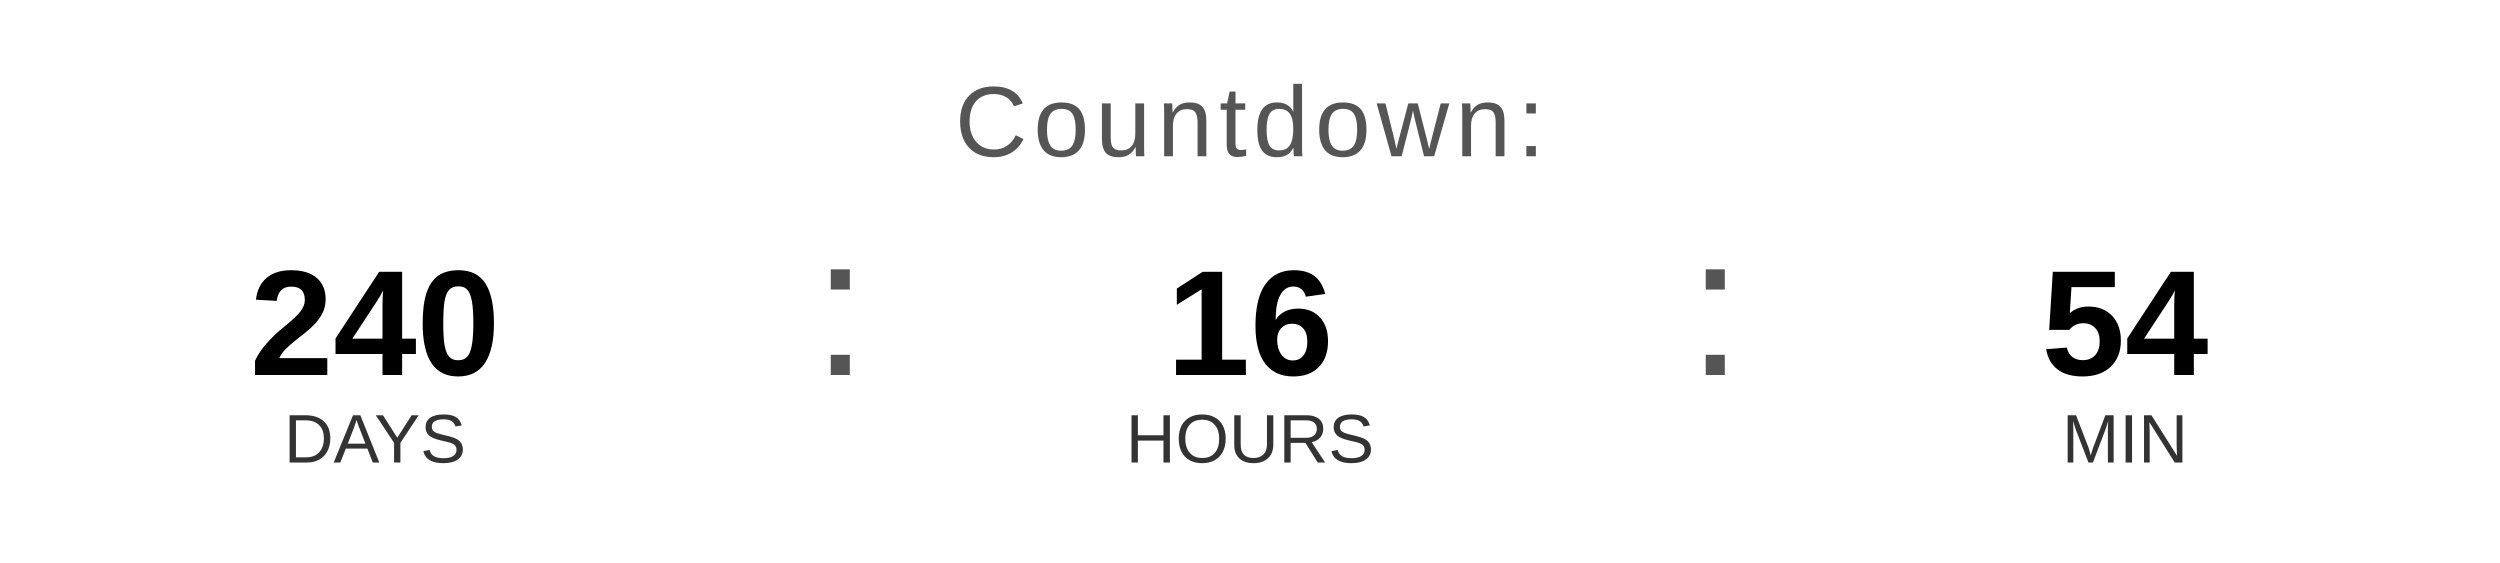
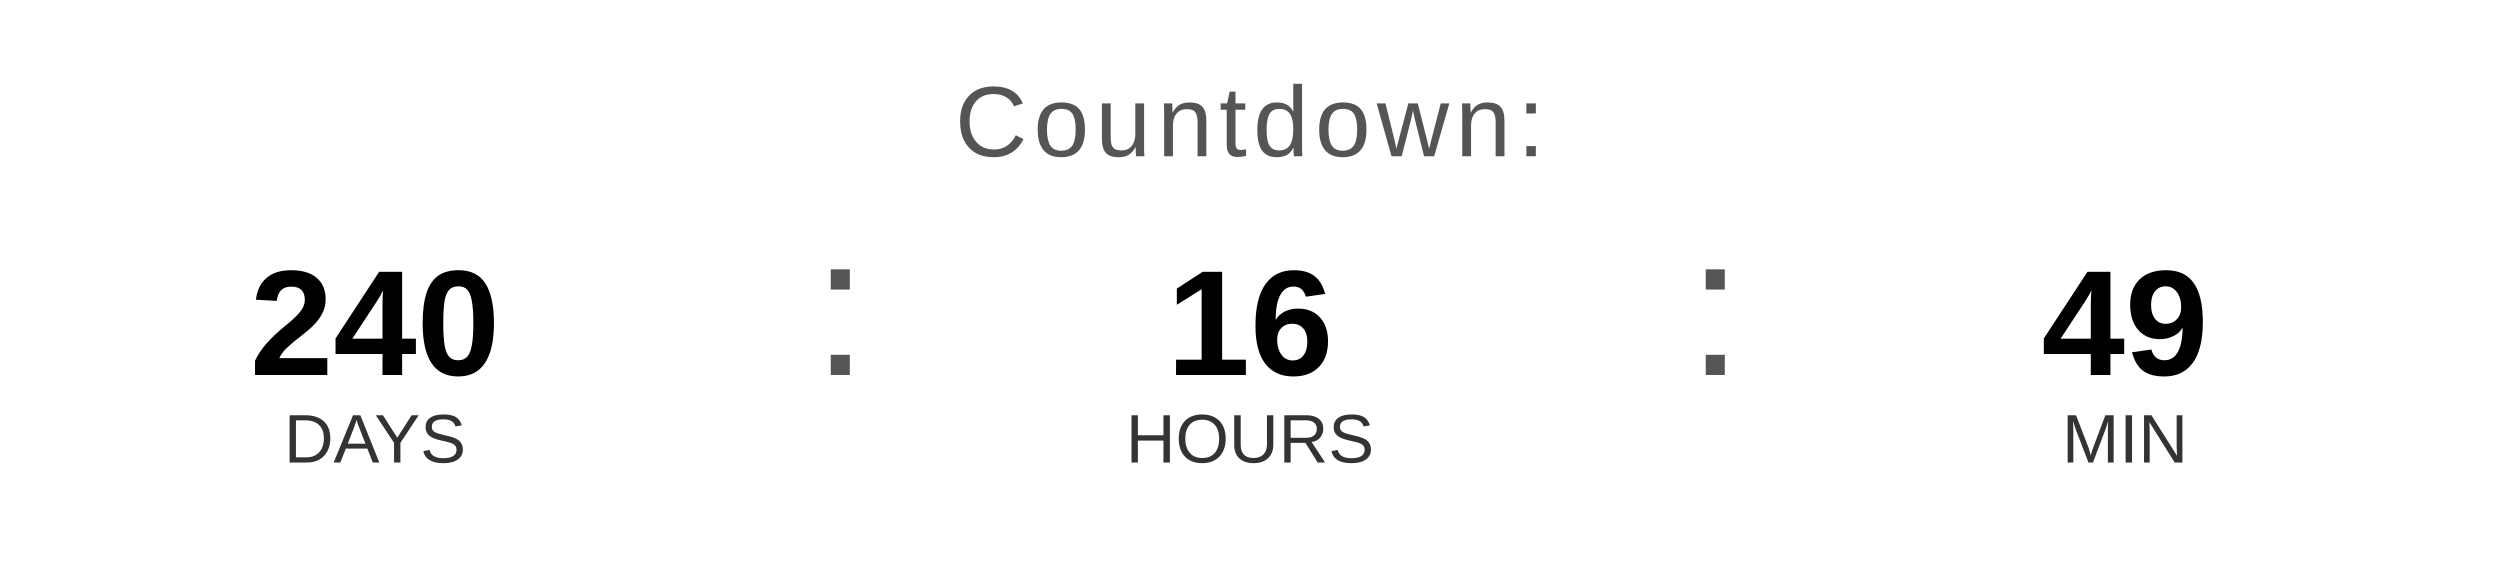
<svg xmlns="http://www.w3.org/2000/svg" width="400" height="90" viewBox="0 0 400 90">
  <text x="200" y="25" font-family="Arial, Helvetica, sans-serif" font-size="16" fill="#555555" text-anchor="middle" letter-spacing="1">
    Countdown:
  </text>
  <text x="60" y="60" font-family="Arial, Helvetica, sans-serif" font-size="24" font-weight="bold" fill="#000000" text-anchor="middle">240</text>
  <text x="60" y="74" font-family="Arial, Helvetica, sans-serif" font-size="11" fill="#333333" text-anchor="middle">DAYS</text>
  <text x="130" y="60" font-family="Arial, sans-serif" font-size="32" fill="#555555">:</text>
  <text x="200" y="60" font-family="Arial, Helvetica, sans-serif" font-size="24" font-weight="bold" fill="#000000" text-anchor="middle">16</text>
  <text x="200" y="74" font-family="Arial, Helvetica, sans-serif" font-size="11" fill="#333333" text-anchor="middle">HOURS</text>
  <text x="270" y="60" font-family="Arial, sans-serif" font-size="32" fill="#555555">:</text>
-   <text x="340" y="60" font-family="Arial, Helvetica, sans-serif" font-size="24" font-weight="bold" fill="#000000" text-anchor="middle">54</text>
+   <text x="340" y="60" font-family="Arial, Helvetica, sans-serif" font-size="24" font-weight="bold" fill="#000000" text-anchor="middle">49</text>
  <text x="340" y="74" font-family="Arial, Helvetica, sans-serif" font-size="11" fill="#333333" text-anchor="middle">MIN</text>
</svg>
